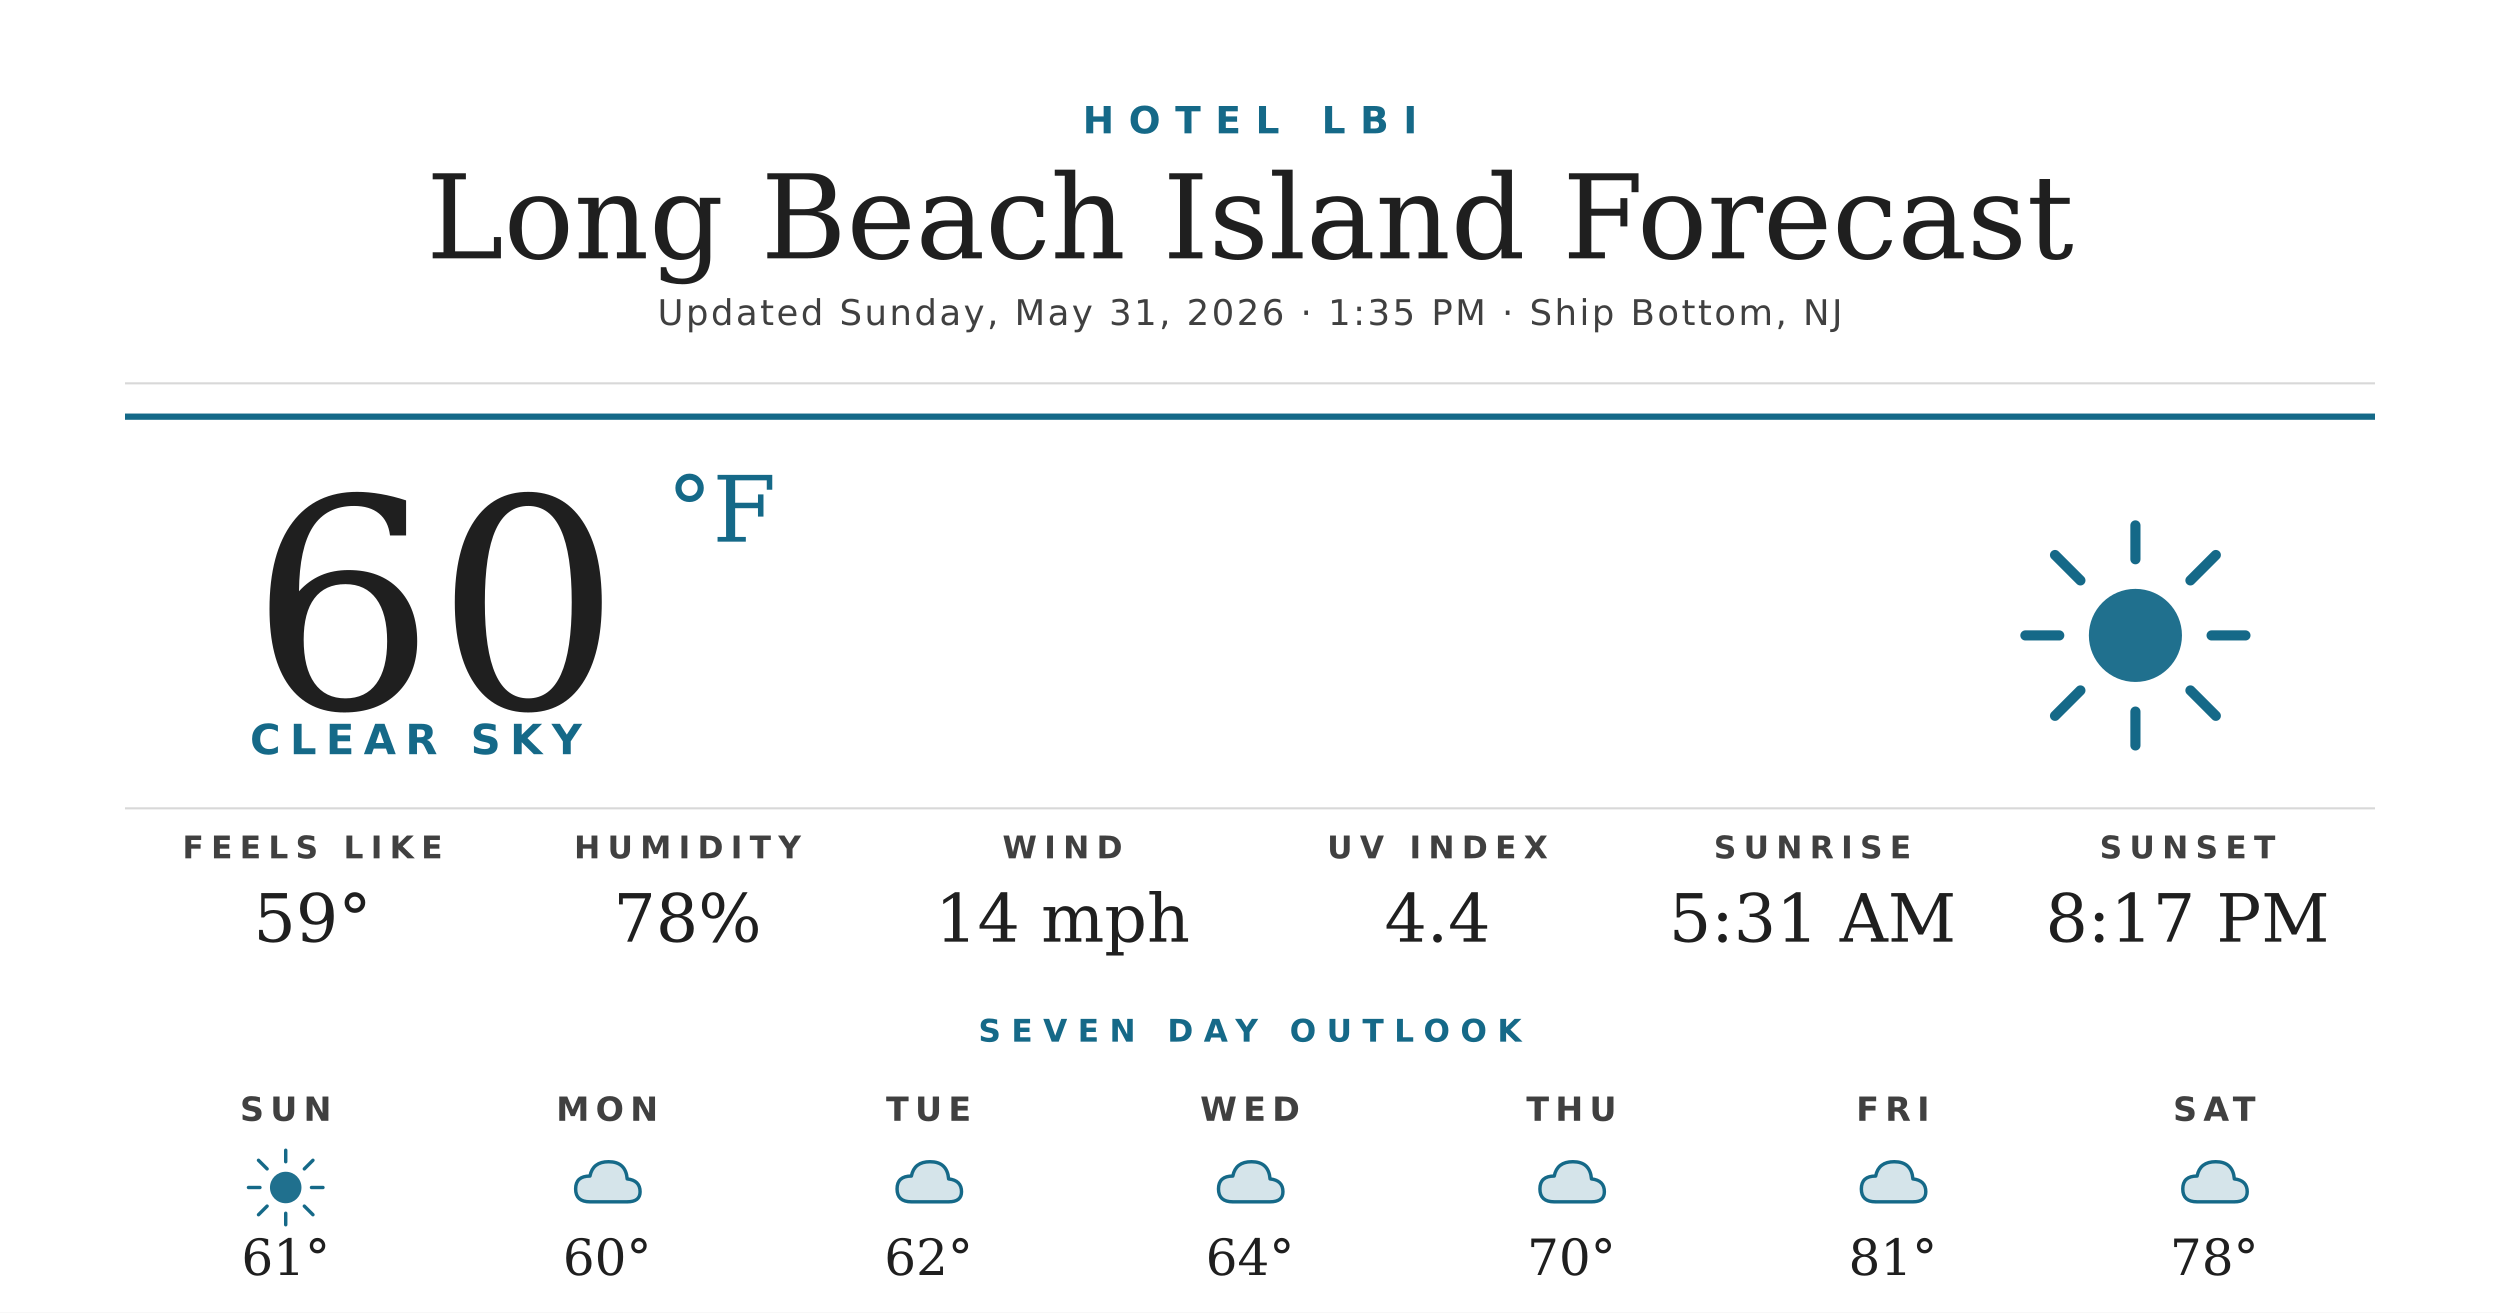
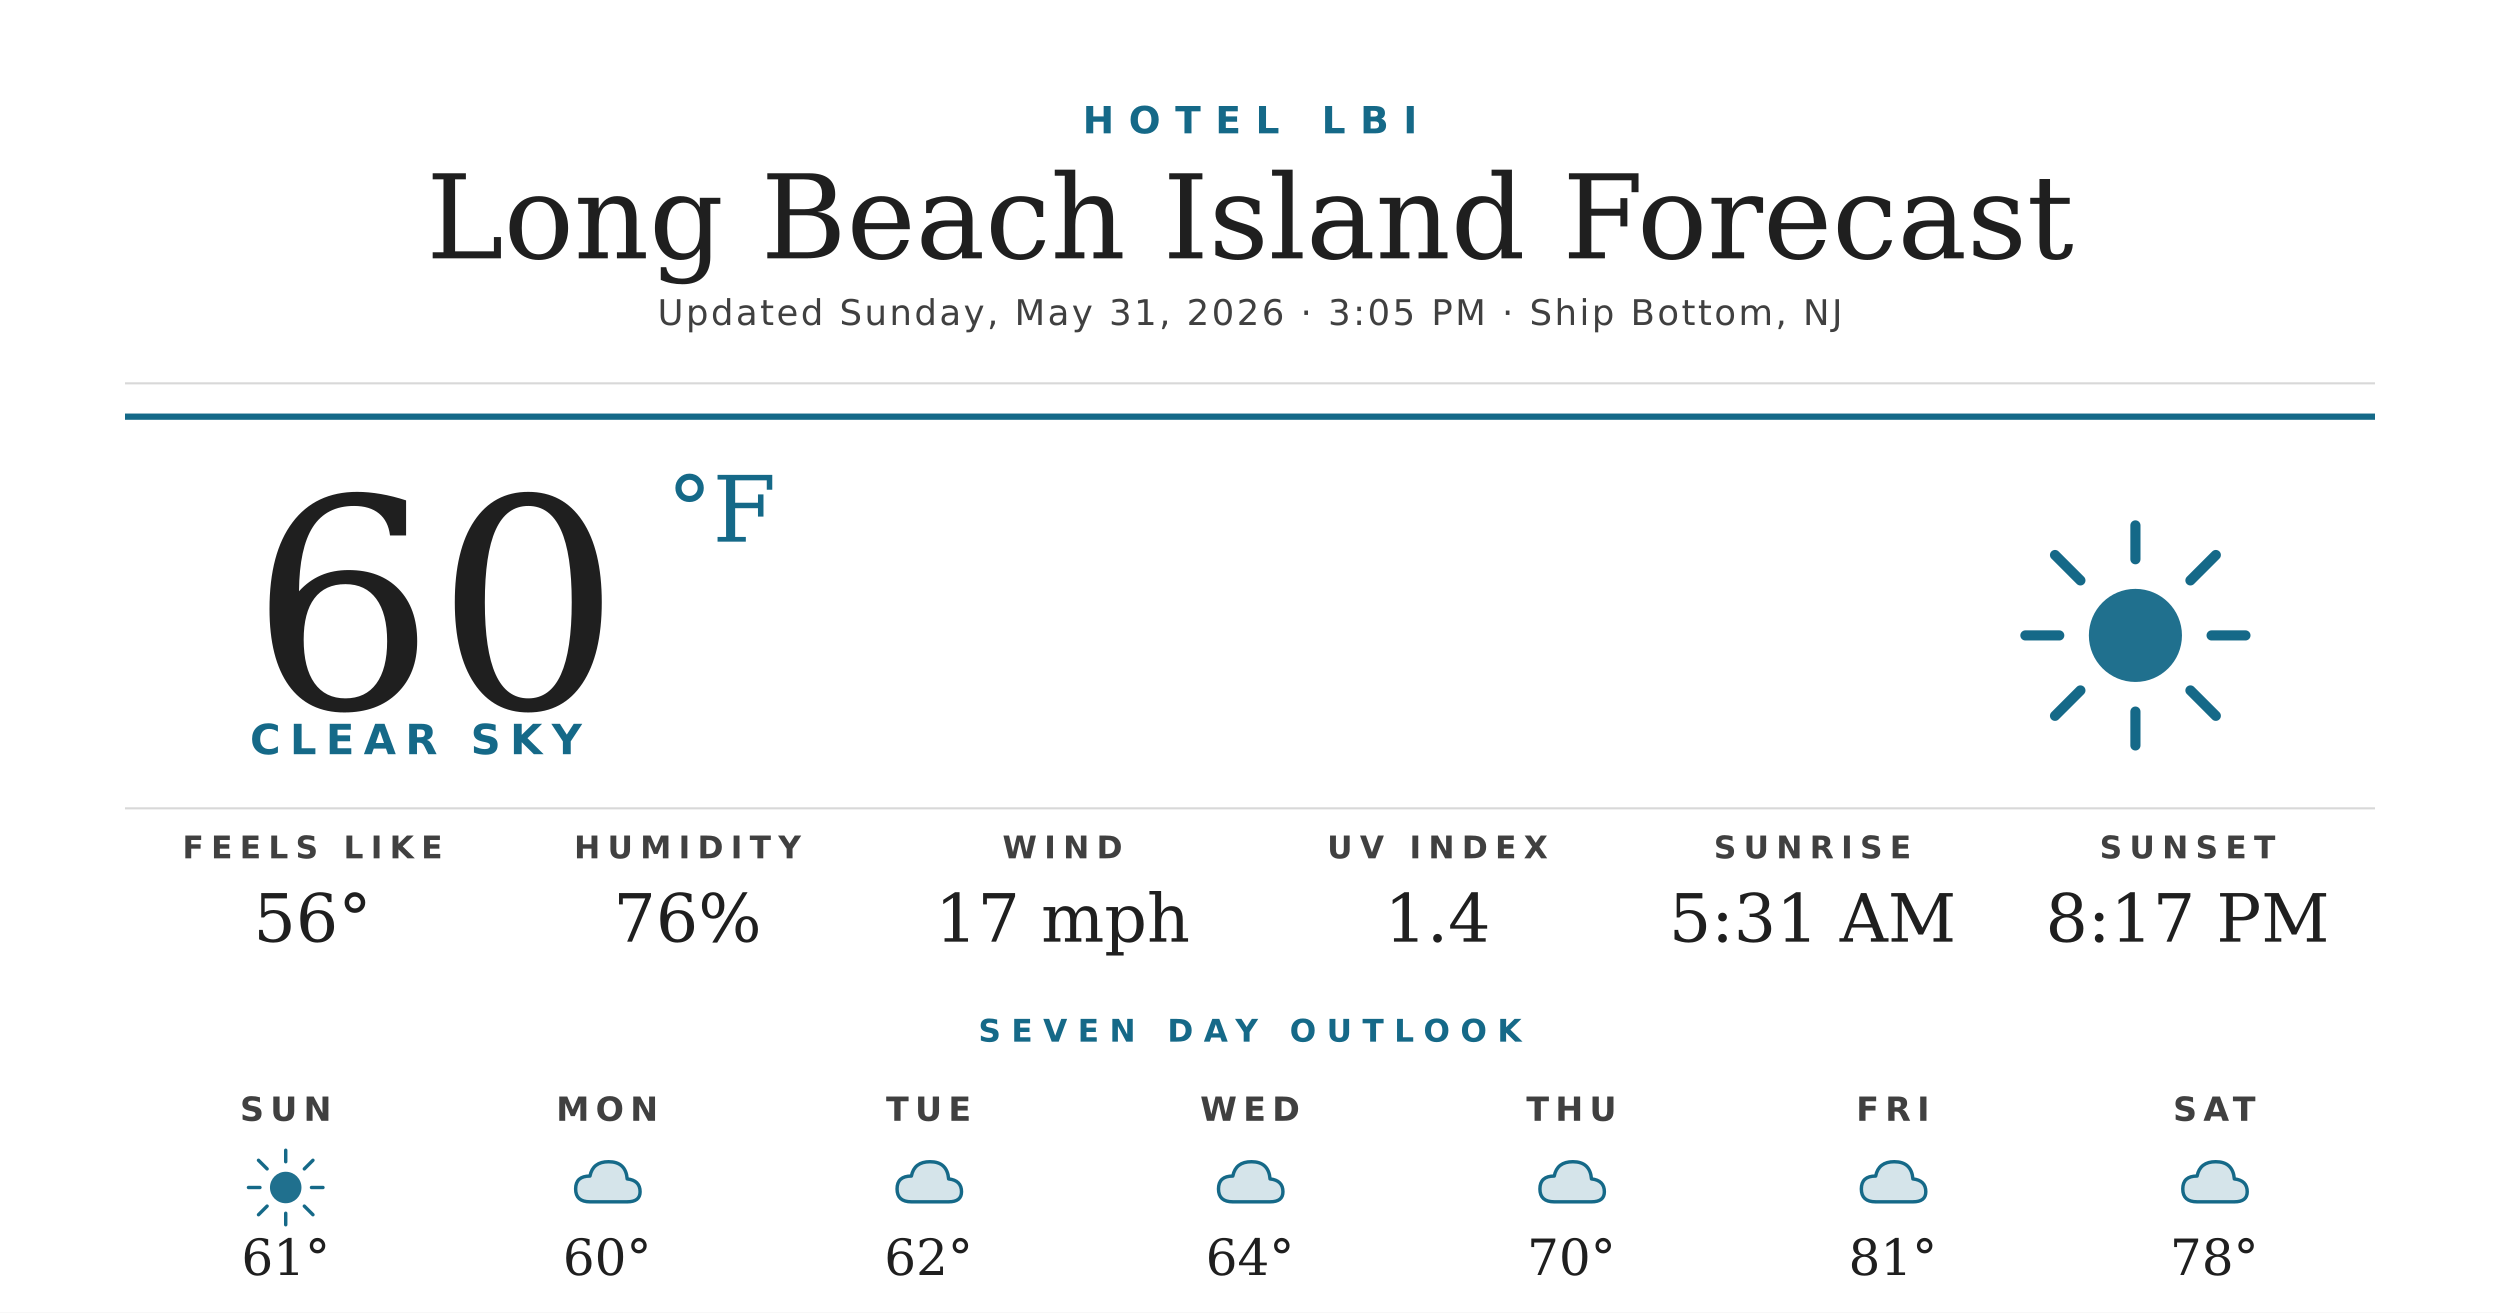
<svg xmlns="http://www.w3.org/2000/svg" width="1200" height="630" viewBox="0 0 1200 630">
  <rect width="1200" height="630" fill="#ffffff" />
  <text x="600" y="64" text-anchor="middle" font-family="'Montserrat Bold', 'Montserrat', 'DejaVu Sans', Helvetica, Arial, sans-serif" font-size="18" font-weight="700" fill="#156988" letter-spacing="7">HOTEL LBI</text>
  <text x="600" y="124" text-anchor="middle" font-family="'Prata', 'DejaVu Serif', Georgia, serif" font-size="56" fill="#1f1f1f">Long Beach Island Forecast</text>
-   <text x="600" y="156" text-anchor="middle" font-family="'Montserrat', 'DejaVu Sans', Helvetica, Arial, sans-serif" font-size="17" font-weight="500" fill="#404040" letter-spacing="1.2">Updated Sunday, May 31, 2026 · 1:35 PM · Ship Bottom, NJ</text>
+   <text x="600" y="156" text-anchor="middle" font-family="'Montserrat', 'DejaVu Sans', Helvetica, Arial, sans-serif" font-size="17" font-weight="500" fill="#404040" letter-spacing="1.2">Updated Sunday, May 31, 2026 · 3:05 PM · Ship Bottom, NJ</text>
  <line x1="60" y1="184" x2="1140" y2="184" stroke="#d8d8d8" stroke-width="1" />
  <line x1="60" y1="200" x2="1140" y2="200" stroke="#156988" stroke-width="3" />
  <text x="120" y="340" font-family="'Prata', 'DejaVu Serif', Georgia, serif" font-size="140" fill="#1f1f1f">60</text>
  <text x="320" y="260" font-family="'Prata', 'DejaVu Serif', Georgia, serif" font-size="44" fill="#156988">°F</text>
  <text x="120" y="362" font-family="'Montserrat Bold', 'Montserrat', 'DejaVu Sans', Helvetica, Arial, sans-serif" font-size="20" font-weight="700" fill="#156988" letter-spacing="4.5">CLEAR SKY</text>
  <g transform="translate(960,240) scale(2.03125)">
    <circle cx="32" cy="32" r="11" fill="#156988" opacity="0.95" />
    <g stroke="#156988" stroke-width="2.4" stroke-linecap="round">
      <line x1="32" y1="6" x2="32" y2="14" />
      <line x1="32" y1="50" x2="32" y2="58" />
      <line x1="6" y1="32" x2="14" y2="32" />
      <line x1="50" y1="32" x2="58" y2="32" />
      <line x1="13" y1="13" x2="19" y2="19" />
      <line x1="45" y1="45" x2="51" y2="51" />
      <line x1="13" y1="51" x2="19" y2="45" />
      <line x1="45" y1="19" x2="51" y2="13" />
    </g>
  </g>
  <line x1="60" y1="388" x2="1140" y2="388" stroke="#d8d8d8" stroke-width="1" />
  <text x="150" y="412" text-anchor="middle" font-family="'Montserrat Bold', 'Montserrat', 'DejaVu Sans', Helvetica, Arial, sans-serif" font-size="15" font-weight="700" fill="#404040" letter-spacing="3.5">FEELS LIKE</text>
-   <text x="150" y="452" text-anchor="middle" font-family="'Prata', 'DejaVu Serif', Georgia, serif" font-size="32" fill="#1f1f1f">59°</text>
+   <text x="150" y="452" text-anchor="middle" font-family="'Prata', 'DejaVu Serif', Georgia, serif" font-size="32" fill="#1f1f1f">56°</text>
  <text x="330" y="412" text-anchor="middle" font-family="'Montserrat Bold', 'Montserrat', 'DejaVu Sans', Helvetica, Arial, sans-serif" font-size="15" font-weight="700" fill="#404040" letter-spacing="3.5">HUMIDITY</text>
-   <text x="330" y="452" text-anchor="middle" font-family="'Prata', 'DejaVu Serif', Georgia, serif" font-size="32" fill="#1f1f1f">78%</text>
+   <text x="330" y="452" text-anchor="middle" font-family="'Prata', 'DejaVu Serif', Georgia, serif" font-size="32" fill="#1f1f1f">76%</text>
  <text x="510" y="412" text-anchor="middle" font-family="'Montserrat Bold', 'Montserrat', 'DejaVu Sans', Helvetica, Arial, sans-serif" font-size="15" font-weight="700" fill="#404040" letter-spacing="3.5">WIND</text>
-   <text x="510" y="452" text-anchor="middle" font-family="'Prata', 'DejaVu Serif', Georgia, serif" font-size="32" fill="#1f1f1f">14 mph</text>
+   <text x="510" y="452" text-anchor="middle" font-family="'Prata', 'DejaVu Serif', Georgia, serif" font-size="32" fill="#1f1f1f">17 mph</text>
  <text x="690" y="412" text-anchor="middle" font-family="'Montserrat Bold', 'Montserrat', 'DejaVu Sans', Helvetica, Arial, sans-serif" font-size="15" font-weight="700" fill="#404040" letter-spacing="3.5">UV INDEX</text>
-   <text x="690" y="452" text-anchor="middle" font-family="'Prata', 'DejaVu Serif', Georgia, serif" font-size="32" fill="#1f1f1f">4.4</text>
+   <text x="690" y="452" text-anchor="middle" font-family="'Prata', 'DejaVu Serif', Georgia, serif" font-size="32" fill="#1f1f1f">1.4</text>
  <text x="870" y="412" text-anchor="middle" font-family="'Montserrat Bold', 'Montserrat', 'DejaVu Sans', Helvetica, Arial, sans-serif" font-size="15" font-weight="700" fill="#404040" letter-spacing="3.5">SUNRISE</text>
  <text x="870" y="452" text-anchor="middle" font-family="'Prata', 'DejaVu Serif', Georgia, serif" font-size="32" fill="#1f1f1f">5:31 AM</text>
  <text x="1050" y="412" text-anchor="middle" font-family="'Montserrat Bold', 'Montserrat', 'DejaVu Sans', Helvetica, Arial, sans-serif" font-size="15" font-weight="700" fill="#404040" letter-spacing="3.5">SUNSET</text>
  <text x="1050" y="452" text-anchor="middle" font-family="'Prata', 'DejaVu Serif', Georgia, serif" font-size="32" fill="#1f1f1f">8:17 PM</text>
  <text x="600" y="500" text-anchor="middle" font-family="'Montserrat Bold', 'Montserrat', 'DejaVu Sans', Helvetica, Arial, sans-serif" font-size="15" font-weight="700" fill="#156988" letter-spacing="5">SEVEN DAY OUTLOOK</text>
  <text x="137.143" y="538" text-anchor="middle" font-family="'Montserrat Bold', 'Montserrat', 'DejaVu Sans', Helvetica, Arial, sans-serif" font-size="16" font-weight="700" fill="#404040" letter-spacing="3">SUN</text>
  <g transform="translate(115.1429,548) scale(0.6875)">
    <circle cx="32" cy="32" r="11" fill="#156988" opacity="0.95" />
    <g stroke="#156988" stroke-width="2.4" stroke-linecap="round">
      <line x1="32" y1="6" x2="32" y2="14" />
      <line x1="32" y1="50" x2="32" y2="58" />
      <line x1="6" y1="32" x2="14" y2="32" />
      <line x1="50" y1="32" x2="58" y2="32" />
      <line x1="13" y1="13" x2="19" y2="19" />
      <line x1="45" y1="45" x2="51" y2="51" />
      <line x1="13" y1="51" x2="19" y2="45" />
      <line x1="45" y1="19" x2="51" y2="13" />
    </g>
  </g>
  <text x="137.143" y="612" text-anchor="middle" font-family="'Prata', 'DejaVu Serif', Georgia, serif" font-size="24" fill="#1f1f1f">61°</text>
  <text x="291.429" y="538" text-anchor="middle" font-family="'Montserrat Bold', 'Montserrat', 'DejaVu Sans', Helvetica, Arial, sans-serif" font-size="16" font-weight="700" fill="#404040" letter-spacing="3">MON</text>
  <g transform="translate(269.4286,548) scale(0.6875)">
    <path d="M20 42 Q10 42 10 33 Q10 24 20 24 Q22 14 33 14 Q45 14 46 26 Q55 27 55 35 Q55 42 46 42 Z" fill="#156988" opacity="0.18" />
    <path d="M20 42 Q10 42 10 33 Q10 24 20 24 Q22 14 33 14 Q45 14 46 26 Q55 27 55 35 Q55 42 46 42 Z" fill="none" stroke="#156988" stroke-width="2.4" stroke-linejoin="round" />
  </g>
  <text x="291.429" y="612" text-anchor="middle" font-family="'Prata', 'DejaVu Serif', Georgia, serif" font-size="24" fill="#1f1f1f">60°</text>
  <text x="445.714" y="538" text-anchor="middle" font-family="'Montserrat Bold', 'Montserrat', 'DejaVu Sans', Helvetica, Arial, sans-serif" font-size="16" font-weight="700" fill="#404040" letter-spacing="3">TUE</text>
  <g transform="translate(423.7143,548) scale(0.6875)">
    <path d="M20 42 Q10 42 10 33 Q10 24 20 24 Q22 14 33 14 Q45 14 46 26 Q55 27 55 35 Q55 42 46 42 Z" fill="#156988" opacity="0.18" />
    <path d="M20 42 Q10 42 10 33 Q10 24 20 24 Q22 14 33 14 Q45 14 46 26 Q55 27 55 35 Q55 42 46 42 Z" fill="none" stroke="#156988" stroke-width="2.4" stroke-linejoin="round" />
  </g>
  <text x="445.714" y="612" text-anchor="middle" font-family="'Prata', 'DejaVu Serif', Georgia, serif" font-size="24" fill="#1f1f1f">62°</text>
  <text x="600" y="538" text-anchor="middle" font-family="'Montserrat Bold', 'Montserrat', 'DejaVu Sans', Helvetica, Arial, sans-serif" font-size="16" font-weight="700" fill="#404040" letter-spacing="3">WED</text>
  <g transform="translate(578,548) scale(0.6875)">
    <path d="M20 42 Q10 42 10 33 Q10 24 20 24 Q22 14 33 14 Q45 14 46 26 Q55 27 55 35 Q55 42 46 42 Z" fill="#156988" opacity="0.18" />
    <path d="M20 42 Q10 42 10 33 Q10 24 20 24 Q22 14 33 14 Q45 14 46 26 Q55 27 55 35 Q55 42 46 42 Z" fill="none" stroke="#156988" stroke-width="2.4" stroke-linejoin="round" />
  </g>
  <text x="600" y="612" text-anchor="middle" font-family="'Prata', 'DejaVu Serif', Georgia, serif" font-size="24" fill="#1f1f1f">64°</text>
  <text x="754.286" y="538" text-anchor="middle" font-family="'Montserrat Bold', 'Montserrat', 'DejaVu Sans', Helvetica, Arial, sans-serif" font-size="16" font-weight="700" fill="#404040" letter-spacing="3">THU</text>
  <g transform="translate(732.2857,548) scale(0.6875)">
    <path d="M20 42 Q10 42 10 33 Q10 24 20 24 Q22 14 33 14 Q45 14 46 26 Q55 27 55 35 Q55 42 46 42 Z" fill="#156988" opacity="0.18" />
    <path d="M20 42 Q10 42 10 33 Q10 24 20 24 Q22 14 33 14 Q45 14 46 26 Q55 27 55 35 Q55 42 46 42 Z" fill="none" stroke="#156988" stroke-width="2.4" stroke-linejoin="round" />
  </g>
  <text x="754.286" y="612" text-anchor="middle" font-family="'Prata', 'DejaVu Serif', Georgia, serif" font-size="24" fill="#1f1f1f">70°</text>
  <text x="908.571" y="538" text-anchor="middle" font-family="'Montserrat Bold', 'Montserrat', 'DejaVu Sans', Helvetica, Arial, sans-serif" font-size="16" font-weight="700" fill="#404040" letter-spacing="3">FRI</text>
  <g transform="translate(886.5714,548) scale(0.6875)">
    <path d="M20 42 Q10 42 10 33 Q10 24 20 24 Q22 14 33 14 Q45 14 46 26 Q55 27 55 35 Q55 42 46 42 Z" fill="#156988" opacity="0.18" />
    <path d="M20 42 Q10 42 10 33 Q10 24 20 24 Q22 14 33 14 Q45 14 46 26 Q55 27 55 35 Q55 42 46 42 Z" fill="none" stroke="#156988" stroke-width="2.4" stroke-linejoin="round" />
  </g>
  <text x="908.571" y="612" text-anchor="middle" font-family="'Prata', 'DejaVu Serif', Georgia, serif" font-size="24" fill="#1f1f1f">81°</text>
  <text x="1062.857" y="538" text-anchor="middle" font-family="'Montserrat Bold', 'Montserrat', 'DejaVu Sans', Helvetica, Arial, sans-serif" font-size="16" font-weight="700" fill="#404040" letter-spacing="3">SAT</text>
  <g transform="translate(1040.857,548) scale(0.6875)">
    <path d="M20 42 Q10 42 10 33 Q10 24 20 24 Q22 14 33 14 Q45 14 46 26 Q55 27 55 35 Q55 42 46 42 Z" fill="#156988" opacity="0.18" />
    <path d="M20 42 Q10 42 10 33 Q10 24 20 24 Q22 14 33 14 Q45 14 46 26 Q55 27 55 35 Q55 42 46 42 Z" fill="none" stroke="#156988" stroke-width="2.4" stroke-linejoin="round" />
  </g>
  <text x="1062.857" y="612" text-anchor="middle" font-family="'Prata', 'DejaVu Serif', Georgia, serif" font-size="24" fill="#1f1f1f">78°</text>
</svg>
